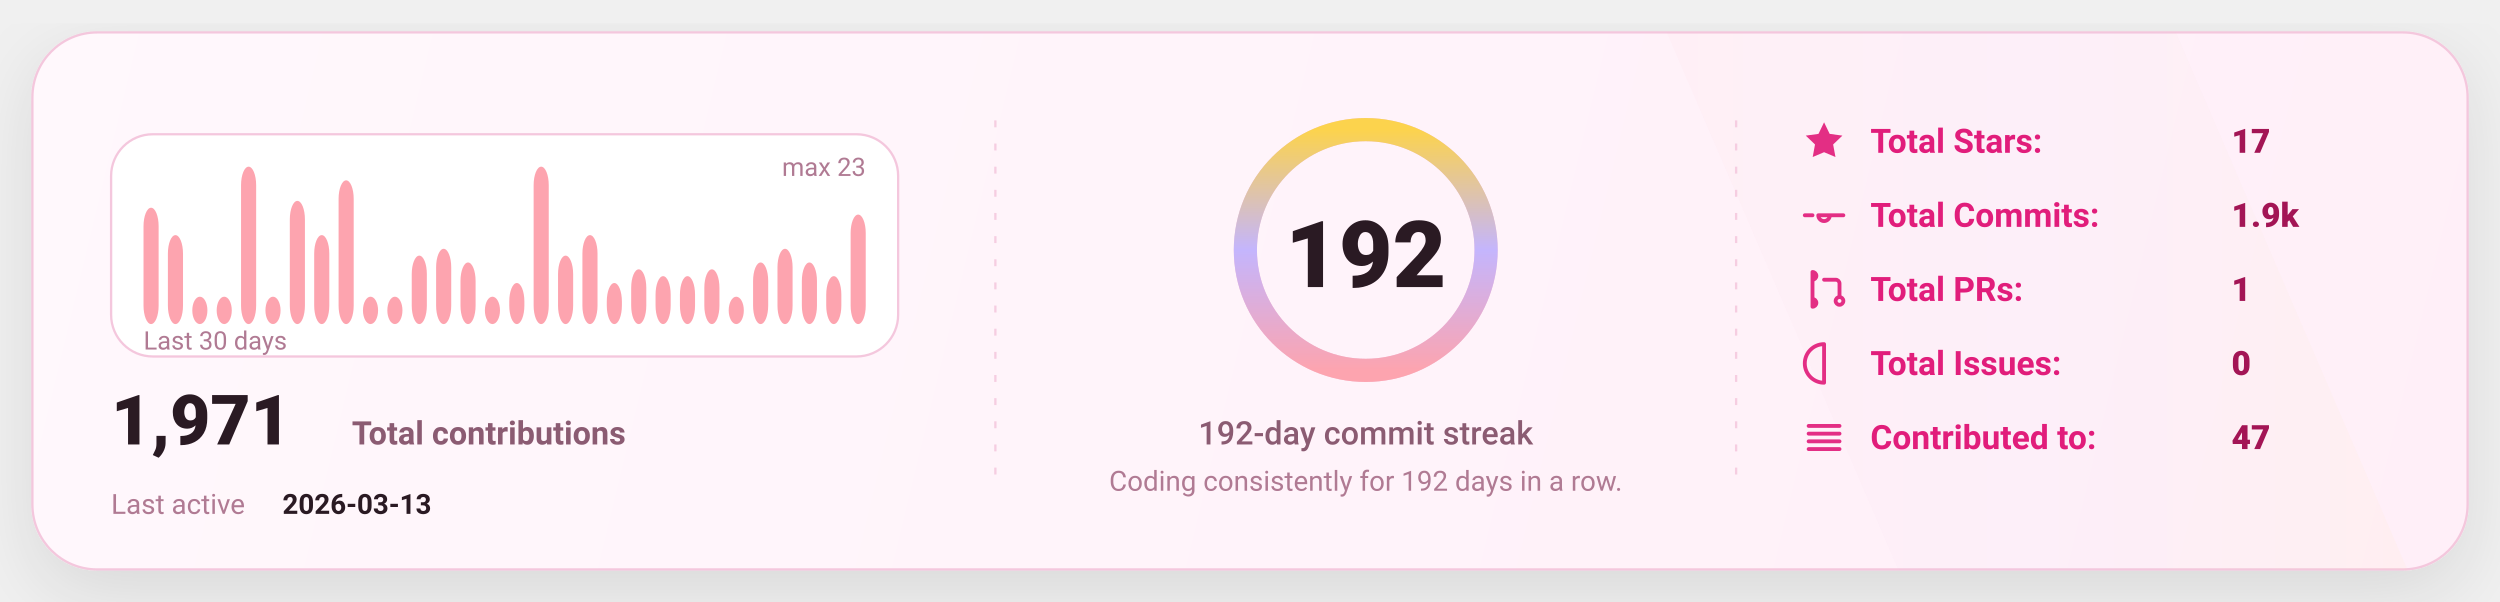
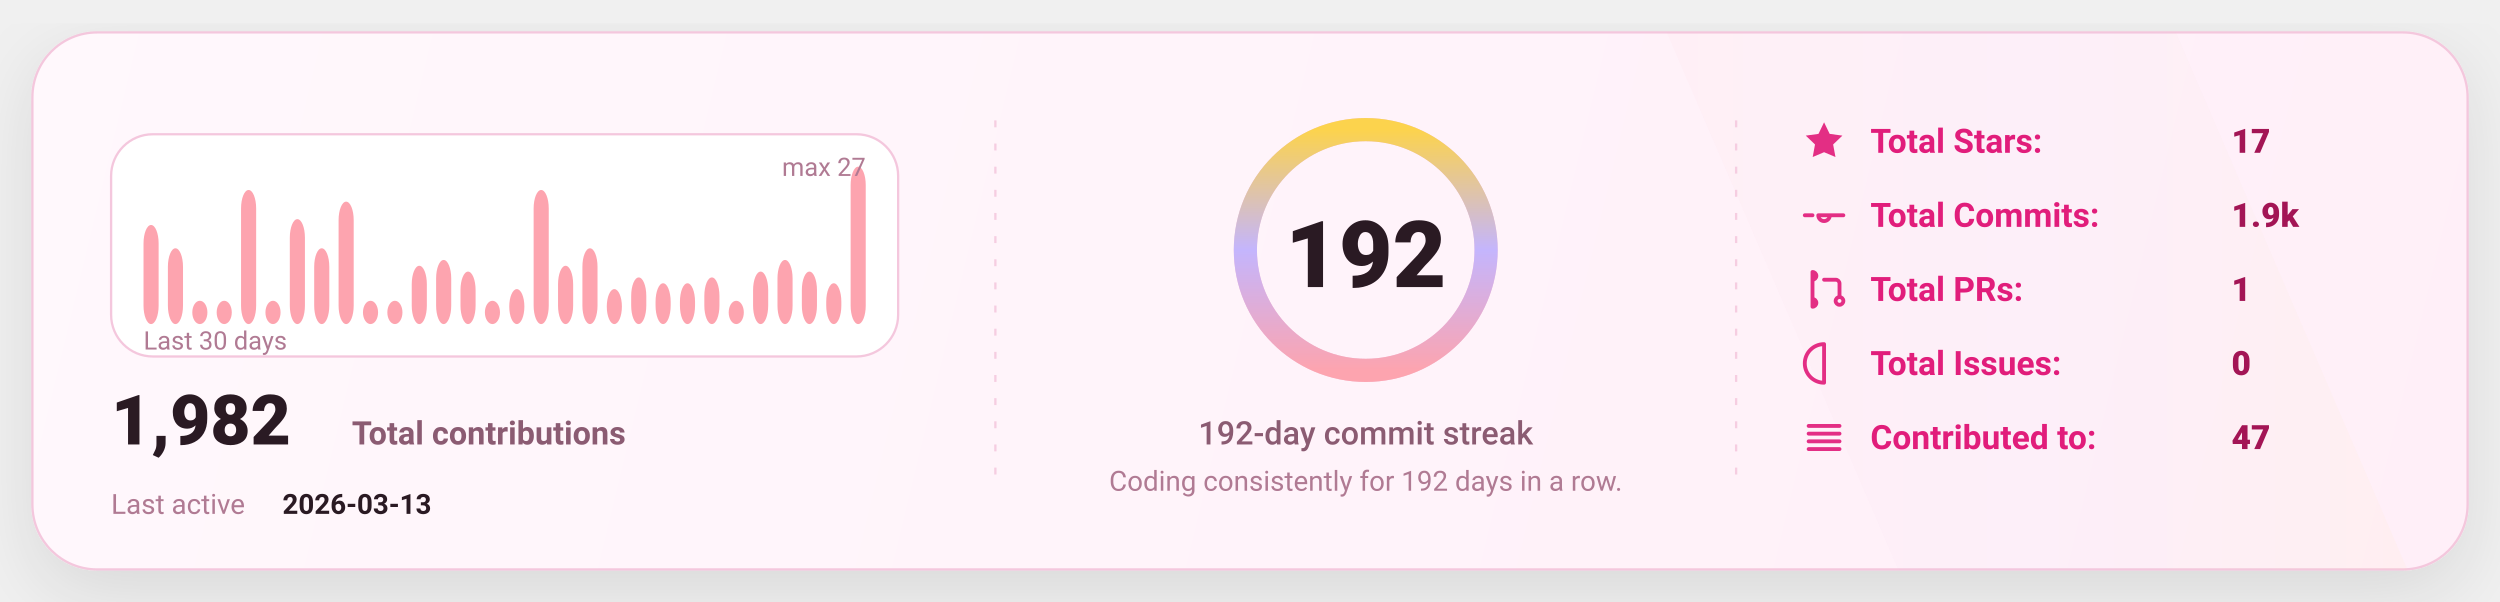
<svg xmlns="http://www.w3.org/2000/svg" width="1080" height="260" viewBox="0 0 1080 260" fill="none" role="img" aria-label="GitHub stats card">
  <defs>
    <linearGradient id="bg" x1="0" y1="0" x2="1080" y2="260" gradientUnits="userSpaceOnUse">
      <stop stop-color="#FFF8FC" />
      <stop offset="1" stop-color="#FFEFF8" />
    </linearGradient>
    <linearGradient id="accent" x1="0" y1="0" x2="1" y2="0">
      <stop offset="0" stop-color="#FDA4AF" />
      <stop offset="0.5" stop-color="#C4B5FD" />
      <stop offset="1" stop-color="#FCD34D" />
    </linearGradient>
    <linearGradient id="chartFill" x1="0" y1="0" x2="0" y2="1">
      <stop stop-color="#FDA4AF" stop-opacity="0.18" />
      <stop offset="1" stop-color="#FDA4AF" stop-opacity="0" />
    </linearGradient>
    <filter id="shadow" x="-20%" y="-20%" width="140%" height="140%">
      <feDropShadow dx="0" dy="10" stdDeviation="16" flood-color="#000000" flood-opacity="0.1" />
    </filter>
    <style>
      text { font-family: "Comic Sans MS","Trebuchet MS","Segoe UI",system-ui,-apple-system,Roboto,Helvetica,Arial,sans-serif; dominant-baseline: alphabetic; }
    </style>
  </defs>
  <rect x="14" y="14" width="1052" height="232" rx="28" fill="url(#bg)" stroke="#F4C7DD" stroke-width="1" filter="url(#shadow)" />
  <path d="M720 14     L940 14     L1040 246     L820 246 Z" fill="url(#accent)" opacity="0.04" />
  <line x1="430" y1="52" x2="430" y2="208" stroke="#F4C7DD" stroke-width="1" stroke-dasharray="3 7" opacity="0.85" />
  <line x1="430" y1="52" x2="430" y2="208" stroke="url(#accent)" stroke-width="1.4" stroke-dasharray="2 7" opacity="0.65" />
  <line x1="750" y1="52" x2="750" y2="208" stroke="#F4C7DD" stroke-width="1" stroke-dasharray="3 7" opacity="0.85" />
  <line x1="750" y1="52" x2="750" y2="208" stroke="url(#accent)" stroke-width="1.4" stroke-dasharray="2 7" opacity="0.65" />
  <g transform="translate(48,58)">
    <rect x="0" y="0" width="340" height="96" rx="18" fill="#FFFFFF" stroke="#F4C7DD" />
-     <rect x="14.00" y="31.74" width="6.53" height="50.26" rx="8.00" fill="#FDA4AF" />
-     <rect x="24.53" y="43.57" width="6.53" height="38.43" rx="8.00" fill="#FDA4AF" />
-     <rect x="35.07" y="70.17" width="6.53" height="11.83" rx="8.00" fill="#FDA4AF" />
-     <rect x="45.60" y="70.17" width="6.53" height="11.83" rx="8.00" fill="#FDA4AF" />
-     <rect x="56.13" y="14.00" width="6.53" height="68.00" rx="8.00" fill="#FDA4AF" />
-     <rect x="66.67" y="70.17" width="6.53" height="11.83" rx="8.00" fill="#FDA4AF" />
-     <rect x="77.20" y="28.78" width="6.53" height="53.22" rx="8.00" fill="#FDA4AF" />
-     <rect x="87.73" y="43.57" width="6.53" height="38.43" rx="8.00" fill="#FDA4AF" />
-     <rect x="98.27" y="19.91" width="6.53" height="62.09" rx="8.00" fill="#FDA4AF" />
-     <rect x="108.80" y="70.17" width="6.53" height="11.83" rx="8.00" fill="#FDA4AF" />
-     <rect x="119.33" y="70.17" width="6.53" height="11.83" rx="8.00" fill="#FDA4AF" />
-     <rect x="129.87" y="52.43" width="6.53" height="29.57" rx="8.00" fill="#FDA4AF" />
-     <rect x="140.40" y="49.48" width="6.53" height="32.52" rx="8.00" fill="#FDA4AF" />
-     <rect x="150.93" y="55.39" width="6.53" height="26.61" rx="8.00" fill="#FDA4AF" />
-     <rect x="161.47" y="70.17" width="6.53" height="11.83" rx="8.00" fill="#FDA4AF" />
-     <rect x="172.00" y="64.26" width="6.53" height="17.74" rx="8.00" fill="#FDA4AF" />
-     <rect x="182.53" y="14.00" width="6.53" height="68.00" rx="8.00" fill="#FDA4AF" />
-     <rect x="193.07" y="52.43" width="6.53" height="29.57" rx="8.00" fill="#FDA4AF" />
-     <rect x="203.60" y="43.57" width="6.53" height="38.43" rx="8.00" fill="#FDA4AF" />
-     <rect x="214.13" y="64.26" width="6.53" height="17.74" rx="8.00" fill="#FDA4AF" />
-     <rect x="224.67" y="58.35" width="6.53" height="23.65" rx="8.00" fill="#FDA4AF" />
-     <rect x="235.20" y="61.30" width="6.53" height="20.70" rx="8.00" fill="#FDA4AF" />
-     <rect x="245.73" y="61.30" width="6.53" height="20.70" rx="8.00" fill="#FDA4AF" />
-     <rect x="256.27" y="58.35" width="6.53" height="23.65" rx="8.00" fill="#FDA4AF" />
-     <rect x="266.80" y="70.17" width="6.53" height="11.83" rx="8.00" fill="#FDA4AF" />
-     <rect x="277.33" y="55.39" width="6.53" height="26.61" rx="8.00" fill="#FDA4AF" />
-     <rect x="287.87" y="49.48" width="6.53" height="32.52" rx="8.00" fill="#FDA4AF" />
-     <rect x="298.40" y="55.39" width="6.53" height="26.61" rx="8.00" fill="#FDA4AF" />
-     <rect x="308.93" y="61.30" width="6.53" height="20.70" rx="8.00" fill="#FDA4AF" />
-     <rect x="319.47" y="34.70" width="6.53" height="47.30" rx="8.00" fill="#FDA4AF" />
+     <rect x="14.00" y="39.19" width="6.53" height="42.81" rx="8.00" fill="#FDA4AF" />
+     <rect x="24.53" y="49.26" width="6.53" height="32.74" rx="8.00" fill="#FDA4AF" />
+     <rect x="35.07" y="71.93" width="6.53" height="10.07" rx="8.00" fill="#FDA4AF" />
+     <rect x="45.60" y="71.93" width="6.53" height="10.07" rx="8.00" fill="#FDA4AF" />
+     <rect x="56.13" y="24.07" width="6.53" height="57.93" rx="8.00" fill="#FDA4AF" />
+     <rect x="66.67" y="71.93" width="6.53" height="10.07" rx="8.00" fill="#FDA4AF" />
+     <rect x="77.20" y="36.67" width="6.53" height="45.33" rx="8.00" fill="#FDA4AF" />
+     <rect x="87.73" y="49.26" width="6.53" height="32.74" rx="8.00" fill="#FDA4AF" />
+     <rect x="98.27" y="29.11" width="6.53" height="52.89" rx="8.00" fill="#FDA4AF" />
+     <rect x="108.80" y="71.93" width="6.53" height="10.07" rx="8.00" fill="#FDA4AF" />
+     <rect x="119.33" y="71.93" width="6.53" height="10.07" rx="8.00" fill="#FDA4AF" />
+     <rect x="129.87" y="56.81" width="6.53" height="25.19" rx="8.00" fill="#FDA4AF" />
+     <rect x="140.40" y="54.30" width="6.53" height="27.70" rx="8.00" fill="#FDA4AF" />
+     <rect x="150.93" y="59.33" width="6.53" height="22.67" rx="8.00" fill="#FDA4AF" />
+     <rect x="161.47" y="71.93" width="6.53" height="10.07" rx="8.00" fill="#FDA4AF" />
+     <rect x="172.00" y="66.89" width="6.53" height="15.11" rx="8.00" fill="#FDA4AF" />
+     <rect x="182.53" y="24.07" width="6.53" height="57.93" rx="8.00" fill="#FDA4AF" />
+     <rect x="193.07" y="56.81" width="6.53" height="25.19" rx="8.00" fill="#FDA4AF" />
+     <rect x="203.60" y="49.26" width="6.53" height="32.74" rx="8.00" fill="#FDA4AF" />
+     <rect x="214.13" y="66.89" width="6.53" height="15.11" rx="8.00" fill="#FDA4AF" />
+     <rect x="224.67" y="61.85" width="6.53" height="20.15" rx="8.00" fill="#FDA4AF" />
+     <rect x="235.20" y="64.37" width="6.53" height="17.63" rx="8.00" fill="#FDA4AF" />
+     <rect x="245.73" y="64.37" width="6.53" height="17.63" rx="8.00" fill="#FDA4AF" />
+     <rect x="256.27" y="61.85" width="6.53" height="20.15" rx="8.00" fill="#FDA4AF" />
+     <rect x="266.80" y="71.93" width="6.53" height="10.07" rx="8.00" fill="#FDA4AF" />
+     <rect x="277.33" y="59.33" width="6.53" height="22.67" rx="8.00" fill="#FDA4AF" />
+     <rect x="287.87" y="54.30" width="6.53" height="27.70" rx="8.00" fill="#FDA4AF" />
+     <rect x="298.40" y="59.33" width="6.53" height="22.67" rx="8.00" fill="#FDA4AF" />
+     <rect x="308.93" y="64.37" width="6.53" height="17.63" rx="8.00" fill="#FDA4AF" />
+     <rect x="319.47" y="14.00" width="6.53" height="68.00" rx="8.00" fill="#FDA4AF" />
    <text x="14" y="93.00" fill="#B07A93" font-size="11">
      Last 30 days
    </text>
    <text x="326.00" y="18" text-anchor="end" fill="#B07A93" font-size="11">
-       max 23
+       max 27
    </text>
    <g transform="translate(0,134)">
      <text x="0" y="0" fill="#2A1A23" font-size="30" font-weight="820">
-         1,971
+         1,982
      </text>
      <text x="104" y="0" fill="#8B5B72" font-size="14" font-weight="650">
        Total contributions
      </text>
      <text x="0" y="30" fill="#B07A93" font-size="12">
        Last active
      </text>
      <text x="74" y="30" fill="#2A1A23" font-size="12" font-weight="700">
        2026-03-13
      </text>
    </g>
  </g>
  <g>
    <circle cx="590" cy="108" r="52" stroke="#F4C7DD" stroke-width="10" />
    <circle cx="590" cy="108" r="52" stroke="url(#accent)" stroke-width="10" stroke-linecap="round" stroke-dasharray="326.73 326.73" transform="rotate(-90 590 108)" />
    <text x="590" y="124.00" text-anchor="middle" fill="#2A1A23" font-size="40" font-weight="900">
      192
    </text>
    <text x="590" y="192.00" text-anchor="middle" fill="#8B5B72" font-size="14" font-weight="450">
      192-day commit streak
    </text>
    <text x="590" y="212.00" text-anchor="middle" fill="#B07A93" font-size="12" font-weight="420">
      Coding consistently for 192 days in a row.
    </text>
  </g>
  <g transform="translate(778,66)">
    <g transform="translate(0,0)">
      <g transform="translate(0,-15)">
        <svg x="0" y="0" width="20" height="20" viewBox="0 0 24 24" fill="none">
          <path d="M12 2.2l2.9 6 6.6.9-4.8 4.6 1.2 6.5L12 17.7 6.1 20.2l1.2-6.5-4.8-4.6 6.6-.9L12 2.2z" fill="#E11D7B" opacity="0.92" />
        </svg>
      </g>
      <text x="30" y="0" fill="#E11D7B" font-size="14.5" font-weight="650">
            Total Stars:
          </text>
      <text x="186" y="0" fill="#A31555" font-size="14.5" font-weight="850">
            17
          </text>
    </g>
    <g transform="translate(0,32)">
      <g transform="translate(0,-15)">
        <svg x="0" y="0" width="20" height="20" viewBox="0 0 24 24" fill="none">
          <path d="M9 12a3 3 0 1 0 6 0Zm-7 0h4m8 0h8" stroke="#E11D7B" stroke-width="2" stroke-linecap="round" stroke-linejoin="round" opacity="0.92" />
        </svg>
      </g>
      <text x="30" y="0" fill="#E11D7B" font-size="14.5" font-weight="650">
            Total Commits:
          </text>
      <text x="186" y="0" fill="#A31555" font-size="14.5" font-weight="850">
            1.9k
          </text>
    </g>
    <g transform="translate(0,64)">
      <g transform="translate(0,-15)">
        <svg x="0" y="0" width="20" height="20" viewBox="0 0 24 24" fill="none">
          <path d="M6 4v16m0-13a2 2 0 1 0 0-4Zm0 14a2 2 0 1 0 0-4Zm6-14h6a2 2 0 0 1 2 2v7m0 0a2 2 0 1 0 0 4 2 2 0 0 0 0-4Z" stroke="#E11D7B" stroke-width="2" stroke-linecap="round" stroke-linejoin="round" opacity="0.92" />
        </svg>
      </g>
      <text x="30" y="0" fill="#E11D7B" font-size="14.5" font-weight="650">
            Total PRs:
          </text>
      <text x="186" y="0" fill="#A31555" font-size="14.5" font-weight="850">
            1
          </text>
    </g>
    <g transform="translate(0,96)">
      <g transform="translate(0,-15)">
        <svg x="0" y="0" width="20" height="20" viewBox="0 0 24 24" fill="none">
          <path d="M12 2a10 10 0 1 0 0 20Zm0 6v6m0 4h.01" stroke="#E11D7B" stroke-width="2" stroke-linecap="round" stroke-linejoin="round" opacity="0.92" />
        </svg>
      </g>
      <text x="30" y="0" fill="#E11D7B" font-size="14.5" font-weight="650">
            Total Issues:
          </text>
      <text x="186" y="0" fill="#A31555" font-size="14.5" font-weight="850">
            0
          </text>
    </g>
    <g transform="translate(0,128)">
      <g transform="translate(0,-15)">
        <svg x="0" y="0" width="20" height="20" viewBox="0 0 24 24" fill="none">
          <path d="M4 6h16M4 10h16M4 14h16M4 18h16" stroke="#E11D7B" stroke-width="2" stroke-linecap="round" stroke-linejoin="round" opacity="0.92" />
        </svg>
      </g>
      <text x="30" y="0" fill="#E11D7B" font-size="14.5" font-weight="650">
            Contributed to:
          </text>
      <text x="186" y="0" fill="#A31555" font-size="14.5" font-weight="850">
            47
          </text>
    </g>
  </g>
</svg>
